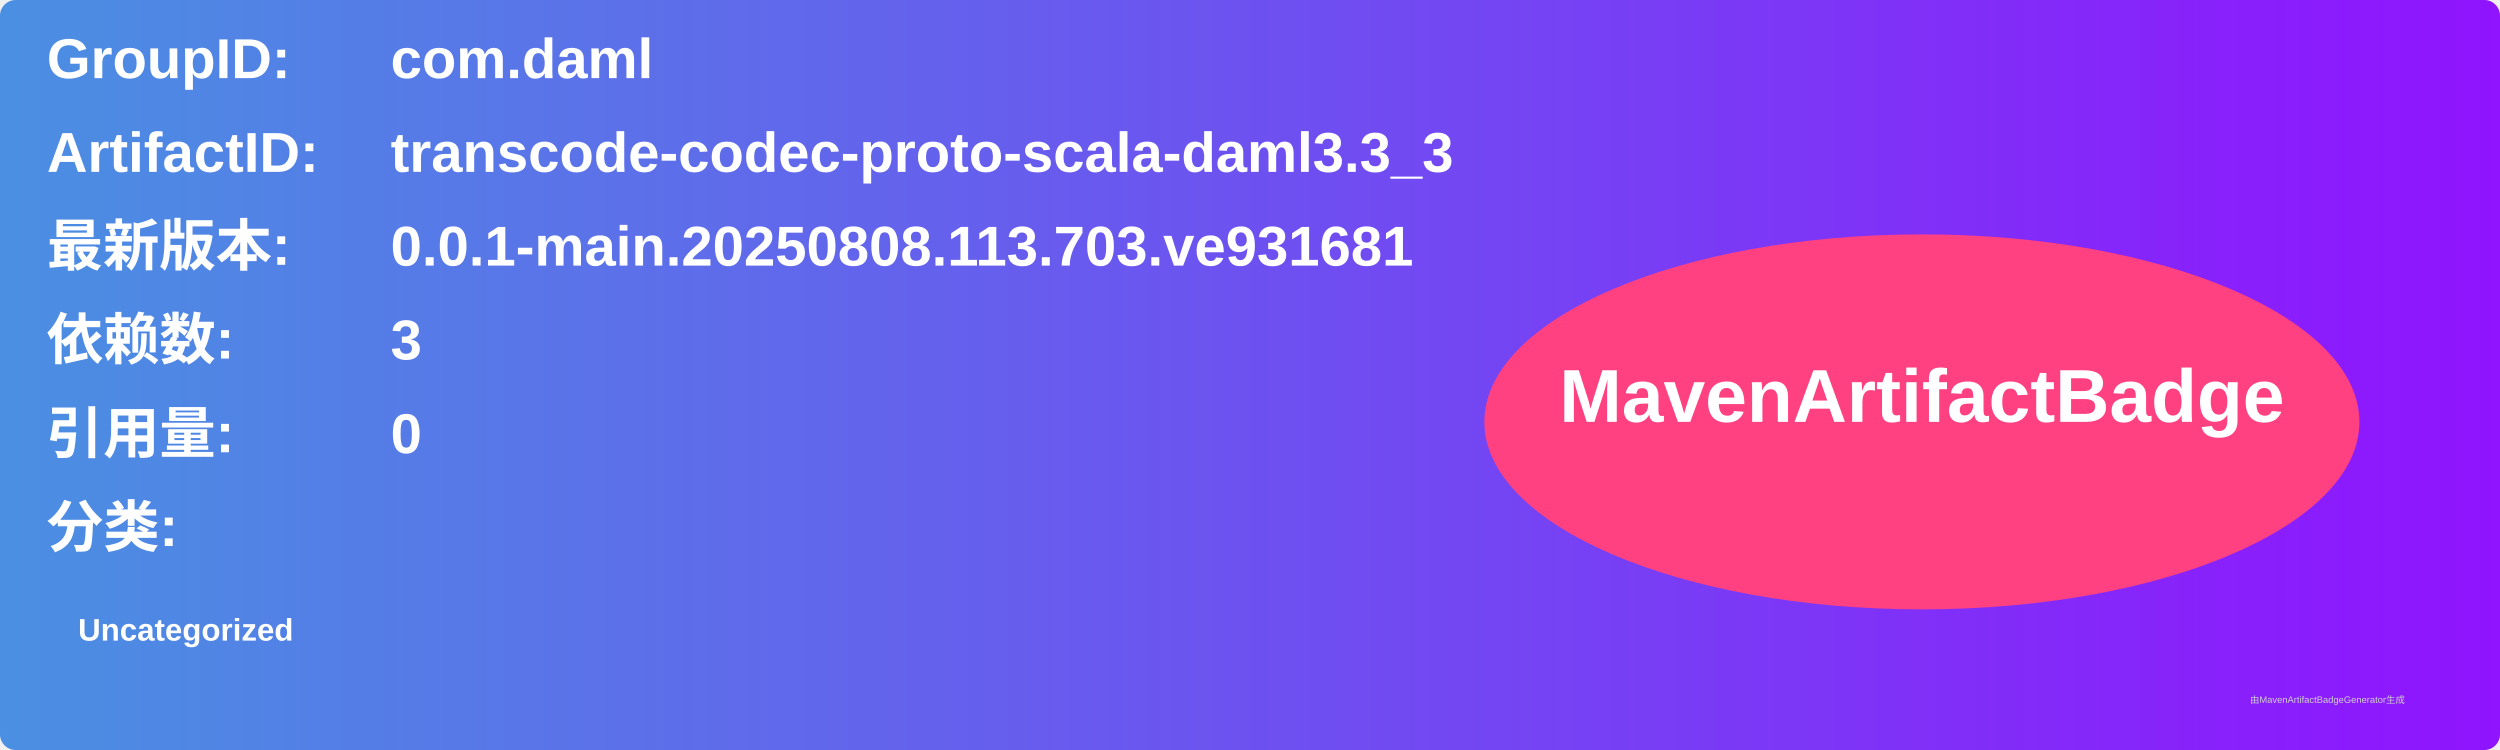
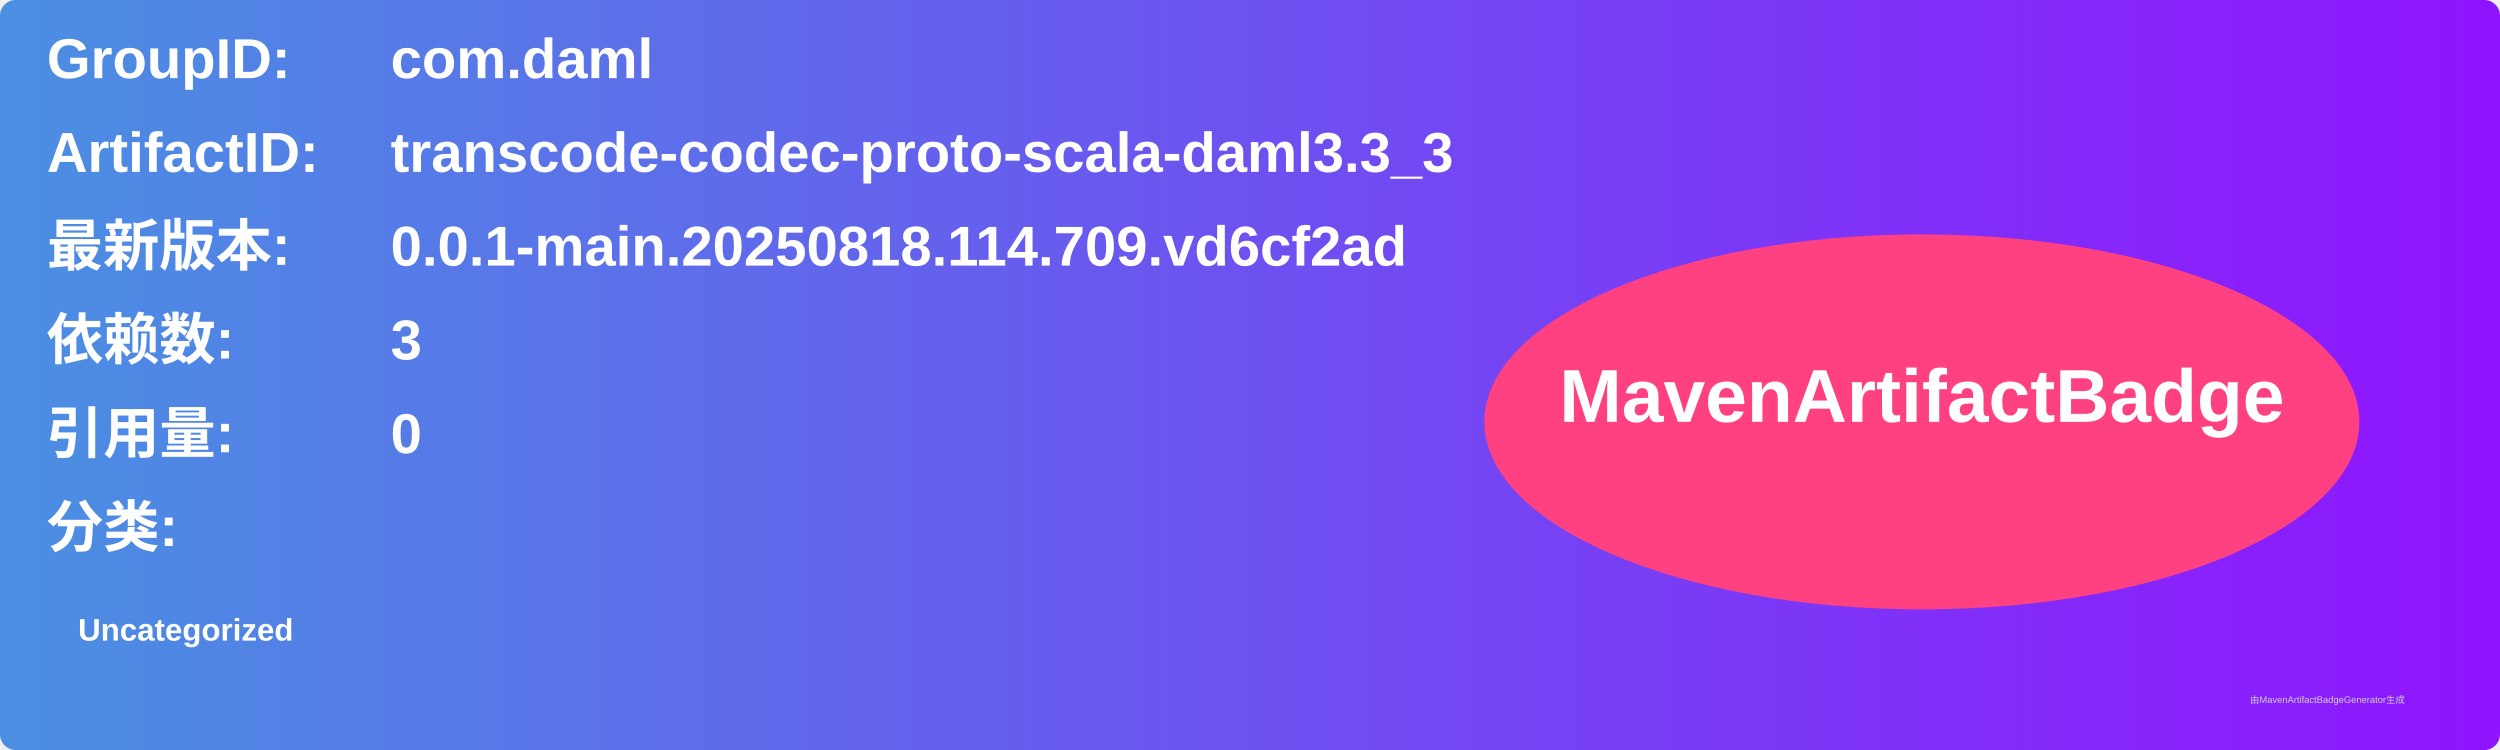
<svg xmlns="http://www.w3.org/2000/svg" width="800" height="240" viewBox="0 0 800 240">
  <linearGradient id="grad" x1="0%" y1="0%" x2="100%" y2="0%">
    <stop offset="0%" stop-color="#4a90e2" />
    <stop offset="100%" stop-color="#9013fe" />
  </linearGradient>
  <rect width="100%" height="100%" rx="5" ry="5" fill="url(#grad)" />
  <g transform="translate(15, 15)">
    <text x="0" y="10" font-family="Arial" font-size="18" fill="white" font-weight="bold" width="260">GroupID:</text>
    <text x="110" y="10" font-family="Arial" font-size="18" fill="white" font-weight="bold" width="460">com.daml</text>
    <text x="0" y="40" font-family="Arial" font-size="18" fill="white" font-weight="bold" width="260">ArtifactID:</text>
    <text x="110" y="40" font-family="Arial" font-size="18" fill="white" font-weight="bold" width="460">transcode-codec-proto-scala-daml3.3_3</text>
    <text x="0" y="70" font-family="Arial" font-size="18" fill="white" font-weight="bold">最新版本:</text>
    <text x="110" y="70" font-family="Arial" font-size="18" fill="white" font-weight="bold">
-       <tspan font-weight="bold">0.0.1-main.20250808.113.703.ve931681</tspan>
+       <tspan font-weight="bold">0.0.1-main.20250818.114.709.vd6cf2ad</tspan>
    </text>
    <text x="0" y="100" font-family="Arial" font-size="18" fill="white" font-weight="bold">依赖数: </text>
    <text x="110" y="100" font-family="Arial" font-size="18" fill="white">
      <tspan font-weight="bold">3</tspan>
    </text>
    <text x="0" y="130" font-family="Arial" font-size="18" fill="white" font-weight="bold">引用量: </text>
    <text x="110" y="130" font-family="Arial" font-size="18" fill="white">
      <tspan font-weight="bold">0</tspan>
    </text>
    <text x="0" y="160" font-family="Arial" font-size="18" fill="white" font-weight="bold">分类:</text>
    <text x="10" y="190" font-family="Arial" font-size="10" fill="white">
      <tspan font-weight="bold">Uncategorized</tspan>
    </text>
    <ellipse cx="600" cy="120" rx="140" ry="60" fill="#ff4081" />
    <text x="600" y="120" text-anchor="middle" font-family="Arial" font-size="24" fill="white" font-weight="bold">MavenArtifactBadge</text>
  </g>
  <text x="720" y="225" font-family="Arial" font-size="3" fill="#d0d0d0">由MavenArtifactBadgeGenerator生成</text>
</svg>
